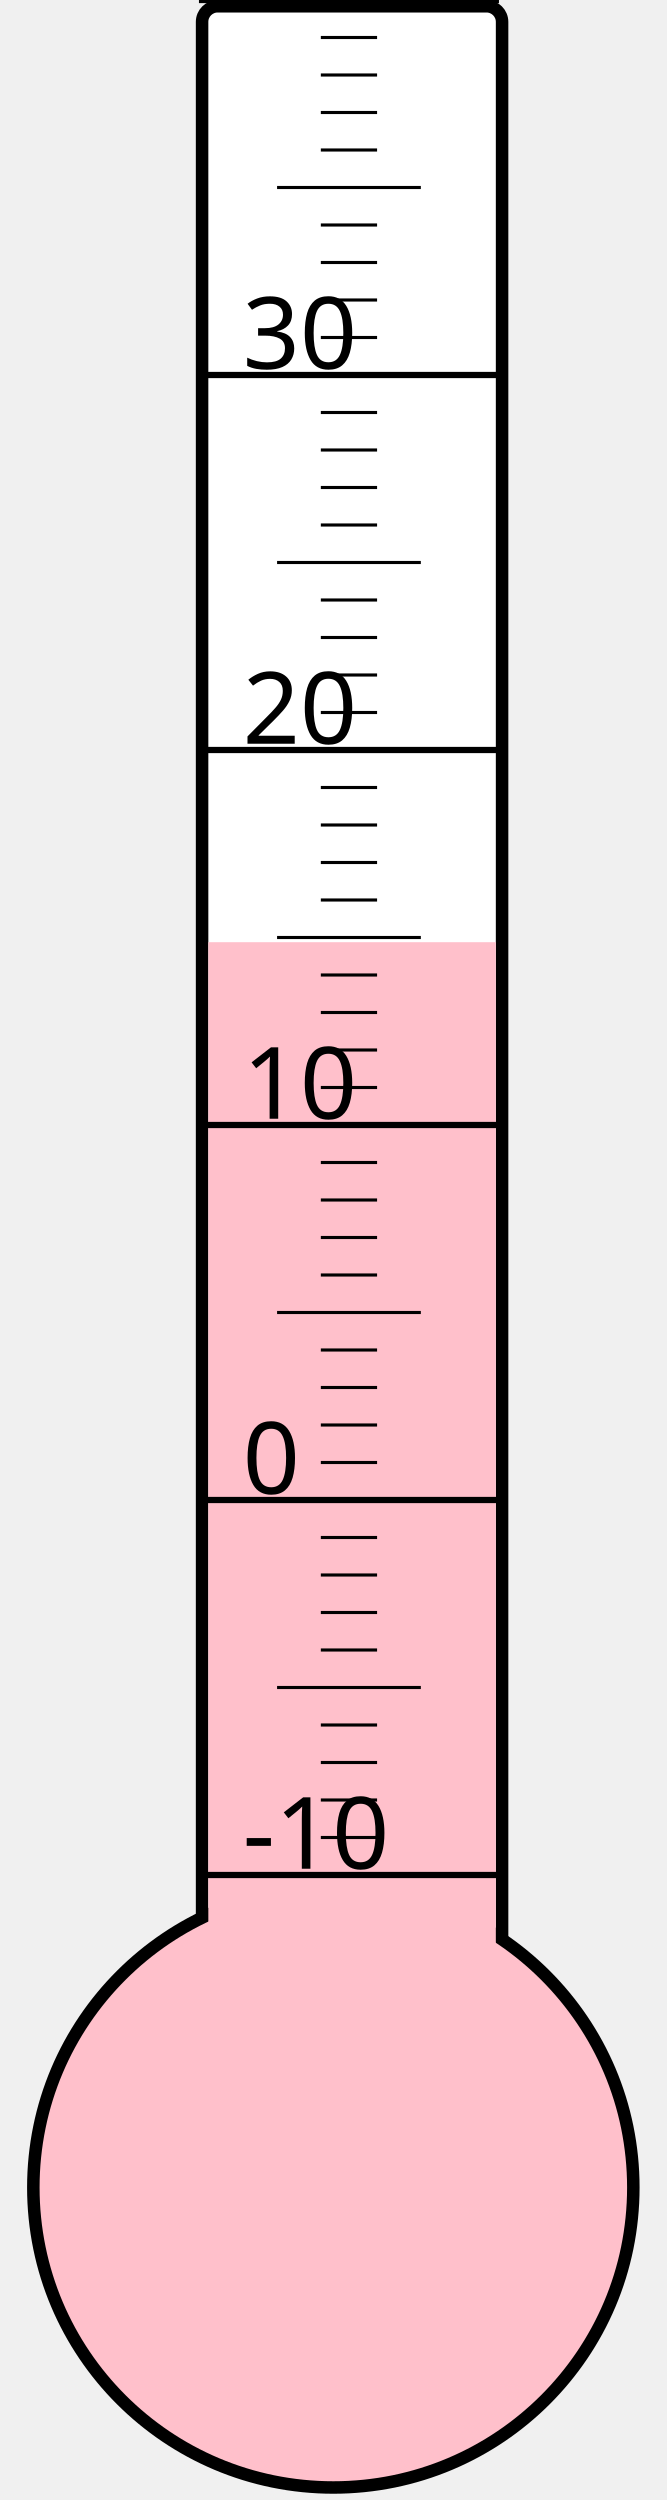
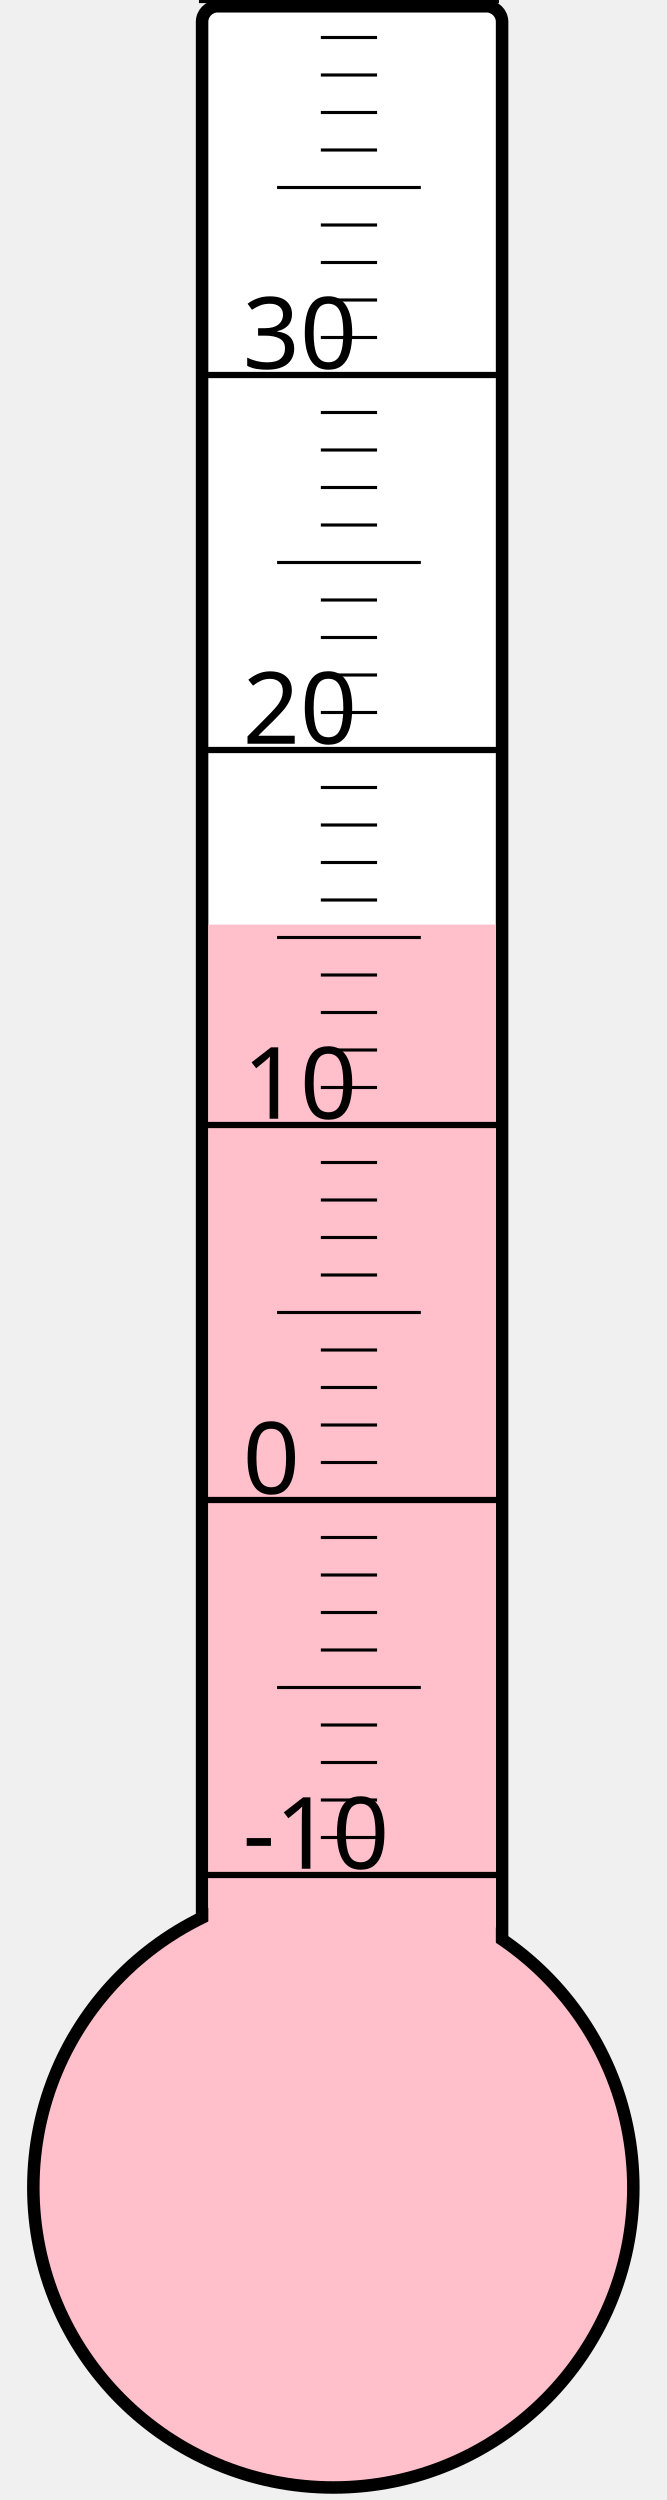
<svg xmlns="http://www.w3.org/2000/svg" width="40px" height="150px" viewBox="0 0 200 800">
  <rect width="200" height="800" x="0" y="0" style="fill: #ffffeb; fill-opacity: 0;" />
  <rect width="96" height="680" x="58" y="2" rx="5" ry="5" style="fill: white; fill-opacity: 1; stroke: black; stroke-width: 4;" />
  <circle cx="100" cy="700" r="96" style="fill: pink; stroke: black; stroke-width: 4;" />
-   <rect width="92" height="398.5" x="60" y="301.5" style="fill: pink; fill-opacity: 1; stroke-width: 0;" />
+   <rect width="92" height="404.125" x="60" y="295.875" style="fill: pink; fill-opacity: 1; stroke-width: 0;" />
  <text x="71" y="598" style="font-family: sans-serif; font-size: 24pt;">-10</text>
  <text x="71" y="478" style="font-family: sans-serif; font-size: 24pt;">0</text>
  <text x="71" y="358" style="font-family: sans-serif; font-size: 24pt;">10</text>
  <text x="71" y="238" style="font-family: sans-serif; font-size: 24pt;">20</text>
  <text x="71" y="118" style="font-family: sans-serif; font-size: 24pt;">30</text>
  <g style="stroke: black;">
    <line x1="57" y1="600" x2="153" y2="600" style="stroke-width: 2;" />
    <line x1="96" y1="588" x2="114" y2="588" style="stroke-width: 1;" />
    <line x1="96" y1="576" x2="114" y2="576" style="stroke-width: 1;" />
    <line x1="96" y1="564" x2="114" y2="564" style="stroke-width: 1;" />
    <line x1="96" y1="552" x2="114" y2="552" style="stroke-width: 1;" />
    <line x1="82" y1="540" x2="128" y2="540" style="stroke-width: 1;" />
    <line x1="96" y1="528" x2="114" y2="528" style="stroke-width: 1;" />
    <line x1="96" y1="516" x2="114" y2="516" style="stroke-width: 1;" />
    <line x1="96" y1="504" x2="114" y2="504" style="stroke-width: 1;" />
    <line x1="96" y1="492" x2="114" y2="492" style="stroke-width: 1;" />
    <line x1="57" y1="480" x2="153" y2="480" style="stroke-width: 2;" />
    <line x1="96" y1="468" x2="114" y2="468" style="stroke-width: 1;" />
    <line x1="96" y1="456" x2="114" y2="456" style="stroke-width: 1;" />
    <line x1="96" y1="444" x2="114" y2="444" style="stroke-width: 1;" />
    <line x1="96" y1="432" x2="114" y2="432" style="stroke-width: 1;" />
    <line x1="82" y1="420" x2="128" y2="420" style="stroke-width: 1;" />
    <line x1="96" y1="408" x2="114" y2="408" style="stroke-width: 1;" />
    <line x1="96" y1="396" x2="114" y2="396" style="stroke-width: 1;" />
    <line x1="96" y1="384" x2="114" y2="384" style="stroke-width: 1;" />
    <line x1="96" y1="372" x2="114" y2="372" style="stroke-width: 1;" />
    <line x1="57" y1="360" x2="153" y2="360" style="stroke-width: 2;" />
    <line x1="96" y1="348" x2="114" y2="348" style="stroke-width: 1;" />
    <line x1="96" y1="336" x2="114" y2="336" style="stroke-width: 1;" />
    <line x1="96" y1="324" x2="114" y2="324" style="stroke-width: 1;" />
    <line x1="96" y1="312" x2="114" y2="312" style="stroke-width: 1;" />
    <line x1="82" y1="300" x2="128" y2="300" style="stroke-width: 1;" />
    <line x1="96" y1="288" x2="114" y2="288" style="stroke-width: 1;" />
    <line x1="96" y1="276" x2="114" y2="276" style="stroke-width: 1;" />
    <line x1="96" y1="264" x2="114" y2="264" style="stroke-width: 1;" />
    <line x1="96" y1="252" x2="114" y2="252" style="stroke-width: 1;" />
    <line x1="57" y1="240" x2="153" y2="240" style="stroke-width: 2;" />
    <line x1="96" y1="228" x2="114" y2="228" style="stroke-width: 1;" />
    <line x1="96" y1="216" x2="114" y2="216" style="stroke-width: 1;" />
    <line x1="96" y1="204" x2="114" y2="204" style="stroke-width: 1;" />
    <line x1="96" y1="192" x2="114" y2="192" style="stroke-width: 1;" />
    <line x1="82" y1="180" x2="128" y2="180" style="stroke-width: 1;" />
    <line x1="96" y1="168" x2="114" y2="168" style="stroke-width: 1;" />
    <line x1="96" y1="156" x2="114" y2="156" style="stroke-width: 1;" />
    <line x1="96" y1="144" x2="114" y2="144" style="stroke-width: 1;" />
    <line x1="96" y1="132" x2="114" y2="132" style="stroke-width: 1;" />
    <line x1="57" y1="120" x2="153" y2="120" style="stroke-width: 2;" />
    <line x1="96" y1="108" x2="114" y2="108" style="stroke-width: 1;" />
    <line x1="96" y1="96" x2="114" y2="96" style="stroke-width: 1;" />
    <line x1="96" y1="84" x2="114" y2="84" style="stroke-width: 1;" />
    <line x1="96" y1="72" x2="114" y2="72" style="stroke-width: 1;" />
    <line x1="82" y1="60" x2="128" y2="60" style="stroke-width: 1;" />
    <line x1="96" y1="48" x2="114" y2="48" style="stroke-width: 1;" />
    <line x1="96" y1="36" x2="114" y2="36" style="stroke-width: 1;" />
    <line x1="96" y1="24" x2="114" y2="24" style="stroke-width: 1;" />
    <line x1="96" y1="12" x2="114" y2="12" style="stroke-width: 1;" />
    <line x1="57" y1="0" x2="153" y2="0" style="stroke-width: 2;" />
  </g>
</svg>
